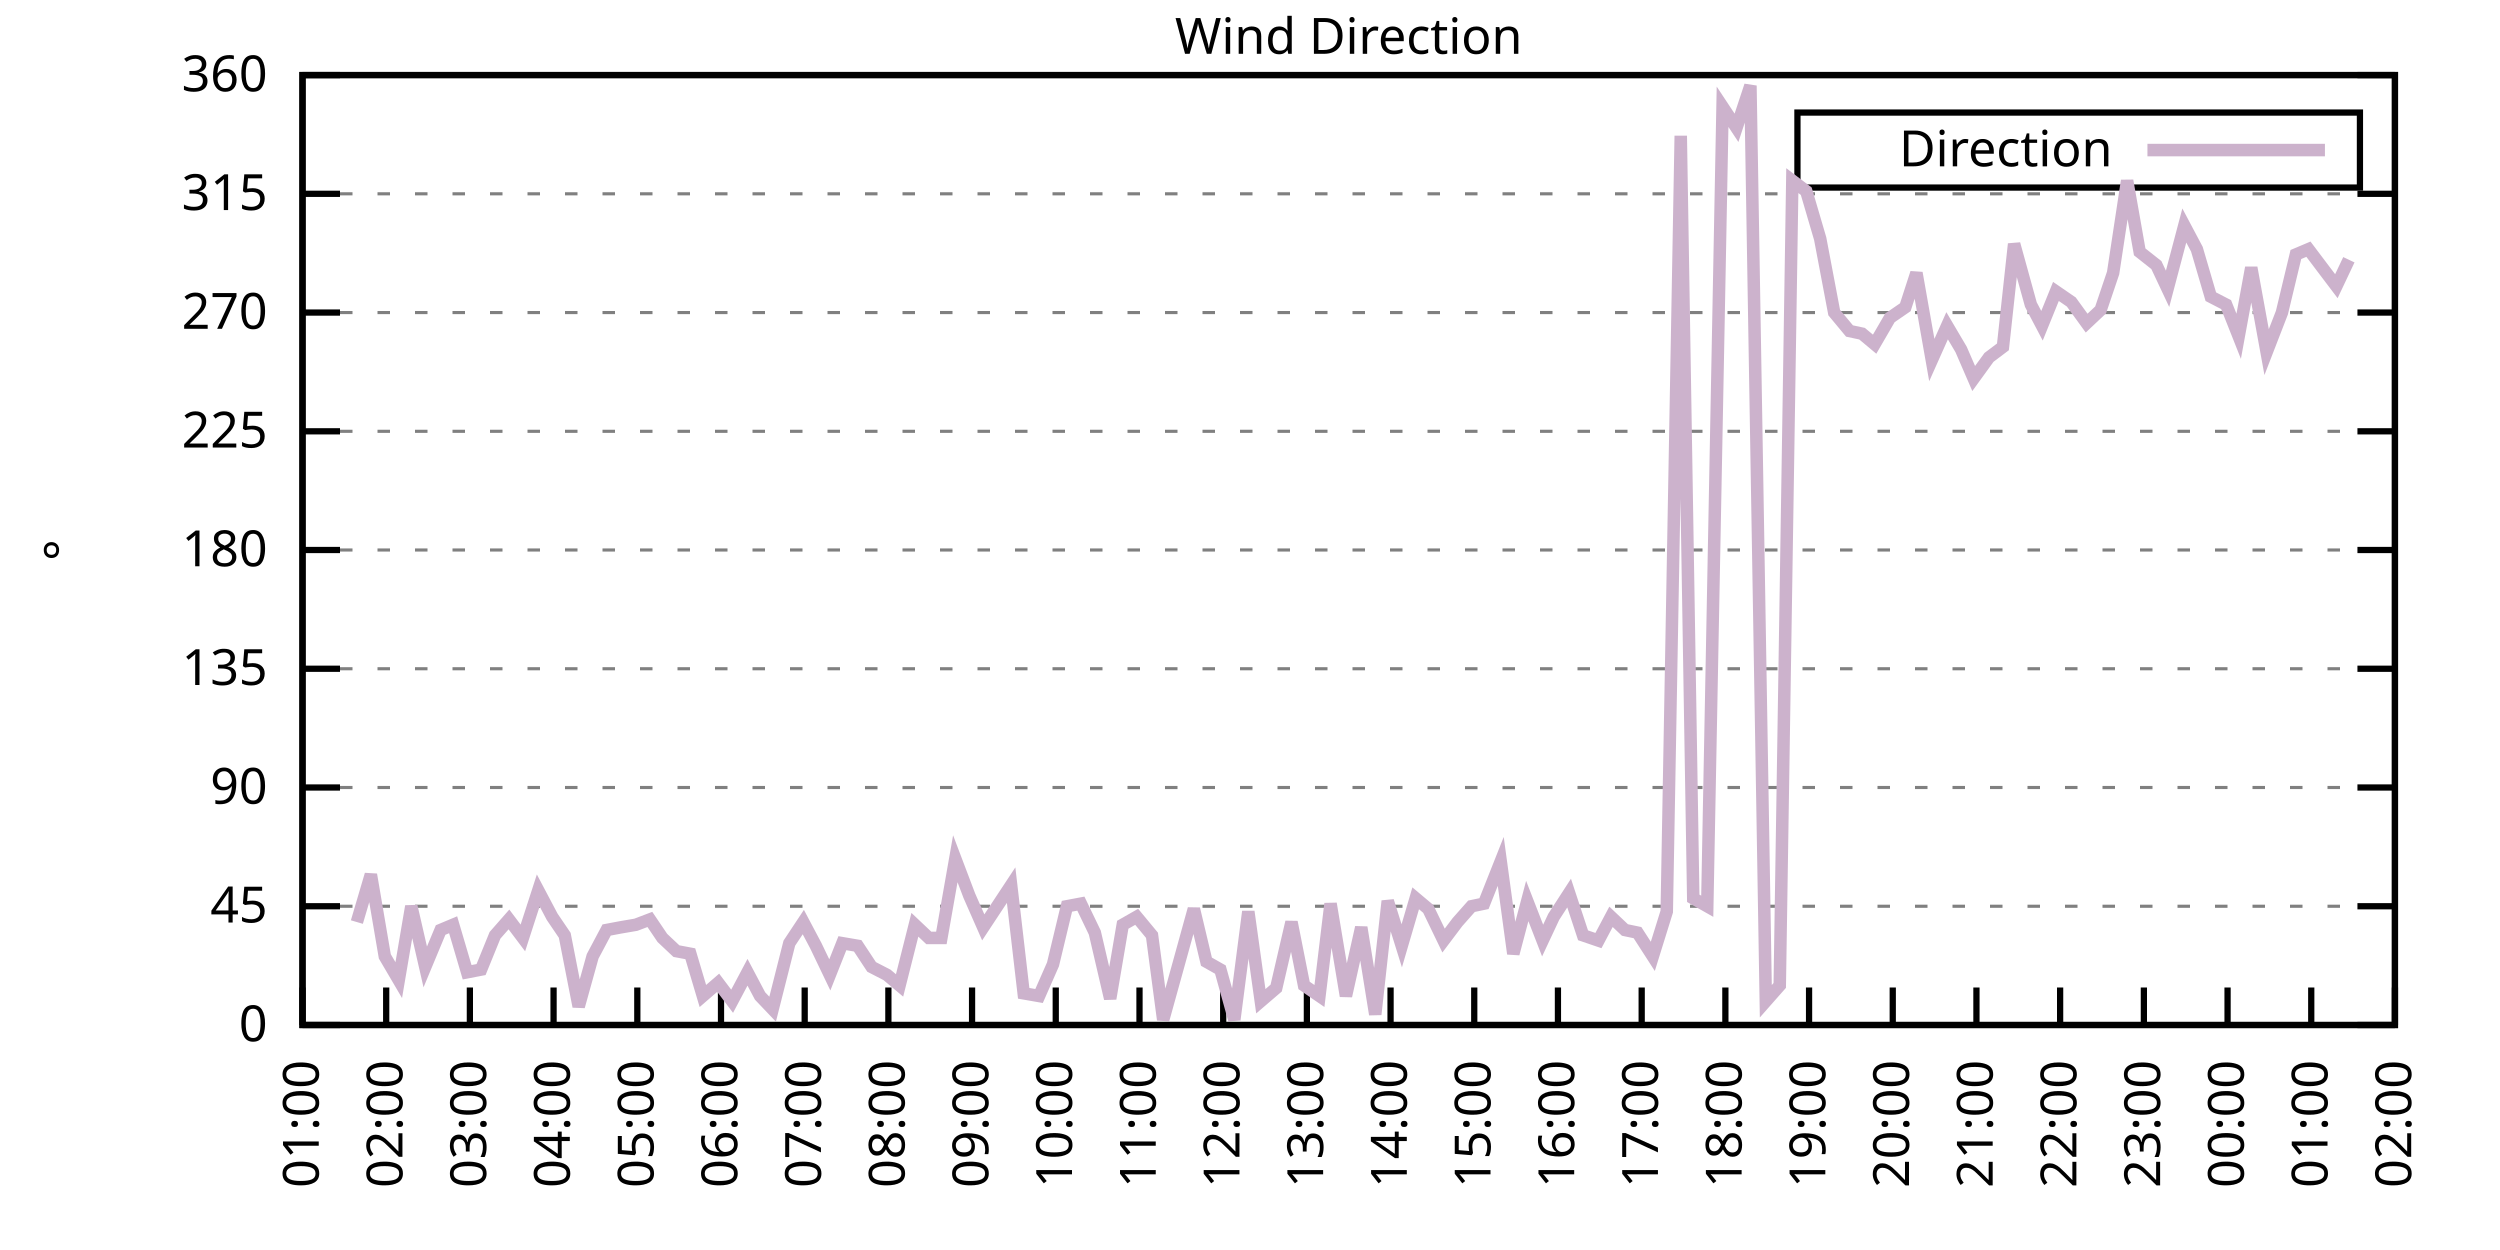
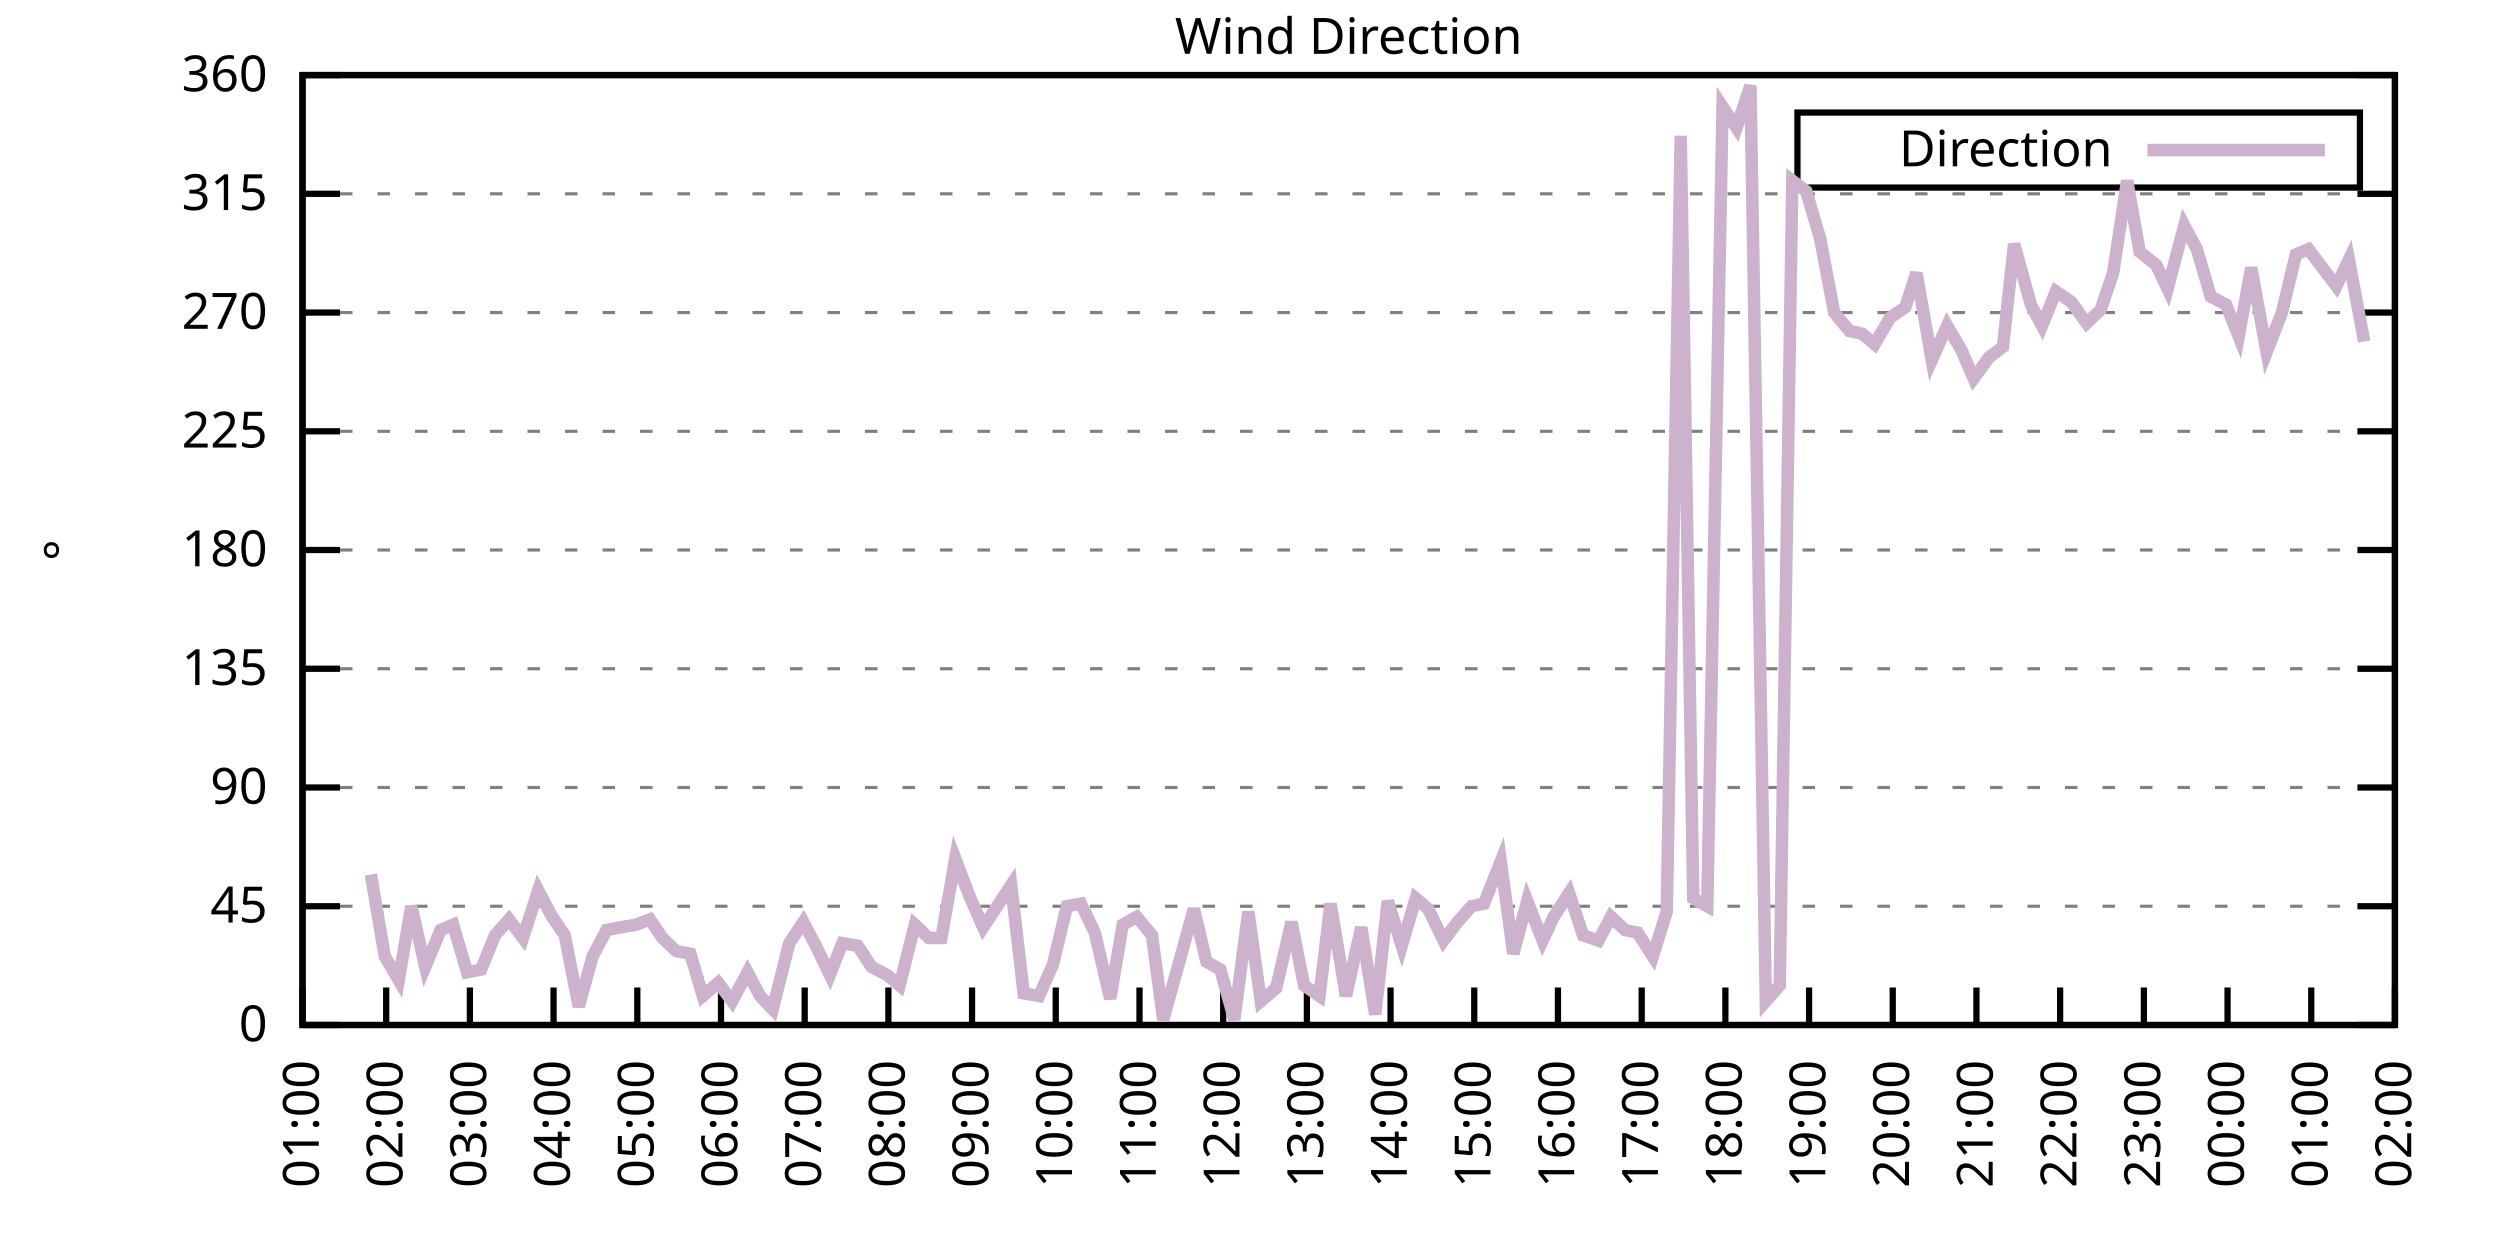
<svg xmlns="http://www.w3.org/2000/svg" xmlns:xlink="http://www.w3.org/1999/xlink" width="400" height="200" viewBox="0 0 400 200">
  <g id="gnuplot_canvas">
    <rect x="0" y="0" width="400" height="200" fill="none" />
    <defs>
      <circle id="gpDot" r="0.5" stroke-width="0.5" stroke="currentColor" />
      <path id="gpPt0" stroke-width="0.333" stroke="currentColor" d="M-1,0 h2 M0,-1 v2" />
      <path id="gpPt1" stroke-width="0.333" stroke="currentColor" d="M-1,-1 L1,1 M1,-1 L-1,1" />
      <path id="gpPt2" stroke-width="0.333" stroke="currentColor" d="M-1,0 L1,0 M0,-1 L0,1 M-1,-1 L1,1 M-1,1 L1,-1" />
      <rect id="gpPt3" stroke-width="0.333" stroke="currentColor" x="-1" y="-1" width="2" height="2" />
      <rect id="gpPt4" stroke-width="0.333" stroke="currentColor" fill="currentColor" x="-1" y="-1" width="2" height="2" />
      <circle id="gpPt5" stroke-width="0.333" stroke="currentColor" cx="0" cy="0" r="1" />
      <use xlink:href="#gpPt5" id="gpPt6" fill="currentColor" stroke="none" />
      <path id="gpPt7" stroke-width="0.333" stroke="currentColor" d="M0,-1.33 L-1.33,0.67 L1.33,0.67 z" />
      <use xlink:href="#gpPt7" id="gpPt8" fill="currentColor" stroke="none" />
      <use xlink:href="#gpPt7" id="gpPt9" stroke="currentColor" transform="rotate(180)" />
      <use xlink:href="#gpPt9" id="gpPt10" fill="currentColor" stroke="none" />
      <use xlink:href="#gpPt3" id="gpPt11" stroke="currentColor" transform="rotate(45)" />
      <use xlink:href="#gpPt11" id="gpPt12" fill="currentColor" stroke="none" />
      <path id="gpPt13" stroke-width="0.333" stroke="currentColor" d="M0,1.330 L1.265,0.411 L0.782,-1.067 L-0.782,-1.076 L-1.265,0.411 z" />
      <use xlink:href="#gpPt13" id="gpPt14" fill="currentColor" stroke="none" />
      <filter id="textbox" filterUnits="objectBoundingBox" x="0" y="0" height="1" width="1">
        <feFlood flood-color="white" flood-opacity="1" result="bgnd" />
        <feComposite in="SourceGraphic" in2="bgnd" operator="atop" />
      </filter>
      <filter id="greybox" filterUnits="objectBoundingBox" x="0" y="0" height="1" width="1">
        <feFlood flood-color="lightgrey" flood-opacity="1" result="grey" />
        <feComposite in="SourceGraphic" in2="grey" operator="atop" />
      </filter>
    </defs>
    <g fill="none" color="white" stroke="currentColor" stroke-width="1.00" stroke-linecap="butt" stroke-linejoin="miter">
</g>
    <g fill="none" color="black" stroke="currentColor" stroke-width="1.00" stroke-linecap="butt" stroke-linejoin="miter">
      <g stroke="none" shape-rendering="crispEdges">
        <polygon fill="rgb(255, 255, 255)" points="48.40,164.00 383.18,164.00 383.18,12.02 48.40,12.02 " />
      </g>
    </g>
    <g fill="none" color="black" stroke="currentColor" stroke-width="1.00" stroke-linecap="butt" stroke-linejoin="miter">
</g>
    <g fill="none" color="black" stroke="black" stroke-width="0.50" stroke-linecap="butt" stroke-linejoin="miter">
</g>
    <g fill="none" color="gray" stroke="currentColor" stroke-width="0.50" stroke-linecap="butt" stroke-linejoin="miter">
      <path stroke="gray" stroke-dasharray="2,4" class="gridline" d="M48.40,164.00 L383.19,164.00  " />
    </g>
    <g fill="none" color="gray" stroke="gray" stroke-width="1.00" stroke-linecap="butt" stroke-linejoin="miter">
</g>
    <g fill="none" color="black" stroke="currentColor" stroke-width="1.00" stroke-linecap="butt" stroke-linejoin="miter">
      <path stroke="black" d="M48.40,164.00 L54.40,164.00 M383.19,164.00 L377.19,164.00  " />
      <g transform="translate(42.80,166.60)" stroke="none" fill="black" font-family="Sans" font-size="8.00" text-anchor="end">
        <text>
          <tspan font-family="Sans"> 0</tspan>
        </text>
      </g>
    </g>
    <g fill="none" color="black" stroke="currentColor" stroke-width="1.00" stroke-linecap="butt" stroke-linejoin="miter">
</g>
    <g fill="none" color="black" stroke="black" stroke-width="0.50" stroke-linecap="butt" stroke-linejoin="miter">
</g>
    <g fill="none" color="gray" stroke="currentColor" stroke-width="0.50" stroke-linecap="butt" stroke-linejoin="miter">
      <path stroke="gray" stroke-dasharray="2,4" class="gridline" d="M48.40,145.00 L383.19,145.00  " />
    </g>
    <g fill="none" color="gray" stroke="gray" stroke-width="1.00" stroke-linecap="butt" stroke-linejoin="miter">
</g>
    <g fill="none" color="black" stroke="currentColor" stroke-width="1.00" stroke-linecap="butt" stroke-linejoin="miter">
      <path stroke="black" d="M48.40,145.00 L54.40,145.00 M383.19,145.00 L377.19,145.00  " />
      <g transform="translate(42.80,147.60)" stroke="none" fill="black" font-family="Sans" font-size="8.00" text-anchor="end">
        <text>
          <tspan font-family="Sans"> 45</tspan>
        </text>
      </g>
    </g>
    <g fill="none" color="black" stroke="currentColor" stroke-width="1.00" stroke-linecap="butt" stroke-linejoin="miter">
</g>
    <g fill="none" color="black" stroke="black" stroke-width="0.50" stroke-linecap="butt" stroke-linejoin="miter">
</g>
    <g fill="none" color="gray" stroke="currentColor" stroke-width="0.50" stroke-linecap="butt" stroke-linejoin="miter">
      <path stroke="gray" stroke-dasharray="2,4" class="gridline" d="M48.40,126.00 L383.19,126.00  " />
    </g>
    <g fill="none" color="gray" stroke="gray" stroke-width="1.00" stroke-linecap="butt" stroke-linejoin="miter">
</g>
    <g fill="none" color="black" stroke="currentColor" stroke-width="1.00" stroke-linecap="butt" stroke-linejoin="miter">
      <path stroke="black" d="M48.40,126.00 L54.40,126.00 M383.19,126.00 L377.19,126.00  " />
      <g transform="translate(42.80,128.60)" stroke="none" fill="black" font-family="Sans" font-size="8.00" text-anchor="end">
        <text>
          <tspan font-family="Sans"> 90</tspan>
        </text>
      </g>
    </g>
    <g fill="none" color="black" stroke="currentColor" stroke-width="1.00" stroke-linecap="butt" stroke-linejoin="miter">
</g>
    <g fill="none" color="black" stroke="black" stroke-width="0.50" stroke-linecap="butt" stroke-linejoin="miter">
</g>
    <g fill="none" color="gray" stroke="currentColor" stroke-width="0.50" stroke-linecap="butt" stroke-linejoin="miter">
      <path stroke="gray" stroke-dasharray="2,4" class="gridline" d="M48.40,107.00 L383.19,107.00  " />
    </g>
    <g fill="none" color="gray" stroke="gray" stroke-width="1.00" stroke-linecap="butt" stroke-linejoin="miter">
</g>
    <g fill="none" color="black" stroke="currentColor" stroke-width="1.00" stroke-linecap="butt" stroke-linejoin="miter">
      <path stroke="black" d="M48.40,107.00 L54.40,107.00 M383.19,107.00 L377.19,107.00  " />
      <g transform="translate(42.80,109.60)" stroke="none" fill="black" font-family="Sans" font-size="8.00" text-anchor="end">
        <text>
          <tspan font-family="Sans"> 135</tspan>
        </text>
      </g>
    </g>
    <g fill="none" color="black" stroke="currentColor" stroke-width="1.00" stroke-linecap="butt" stroke-linejoin="miter">
</g>
    <g fill="none" color="black" stroke="black" stroke-width="0.50" stroke-linecap="butt" stroke-linejoin="miter">
</g>
    <g fill="none" color="gray" stroke="currentColor" stroke-width="0.50" stroke-linecap="butt" stroke-linejoin="miter">
      <path stroke="gray" stroke-dasharray="2,4" class="gridline" d="M48.40,88.00 L383.19,88.00  " />
    </g>
    <g fill="none" color="gray" stroke="gray" stroke-width="1.00" stroke-linecap="butt" stroke-linejoin="miter">
</g>
    <g fill="none" color="black" stroke="currentColor" stroke-width="1.00" stroke-linecap="butt" stroke-linejoin="miter">
      <path stroke="black" d="M48.40,88.00 L54.40,88.00 M383.19,88.00 L377.19,88.00  " />
      <g transform="translate(42.80,90.60)" stroke="none" fill="black" font-family="Sans" font-size="8.00" text-anchor="end">
        <text>
          <tspan font-family="Sans"> 180</tspan>
        </text>
      </g>
    </g>
    <g fill="none" color="black" stroke="currentColor" stroke-width="1.00" stroke-linecap="butt" stroke-linejoin="miter">
</g>
    <g fill="none" color="black" stroke="black" stroke-width="0.50" stroke-linecap="butt" stroke-linejoin="miter">
</g>
    <g fill="none" color="gray" stroke="currentColor" stroke-width="0.50" stroke-linecap="butt" stroke-linejoin="miter">
      <path stroke="gray" stroke-dasharray="2,4" class="gridline" d="M48.40,69.01 L383.19,69.01  " />
    </g>
    <g fill="none" color="gray" stroke="gray" stroke-width="1.00" stroke-linecap="butt" stroke-linejoin="miter">
</g>
    <g fill="none" color="black" stroke="currentColor" stroke-width="1.00" stroke-linecap="butt" stroke-linejoin="miter">
      <path stroke="black" d="M48.40,69.01 L54.40,69.01 M383.19,69.01 L377.19,69.01  " />
      <g transform="translate(42.80,71.61)" stroke="none" fill="black" font-family="Sans" font-size="8.00" text-anchor="end">
        <text>
          <tspan font-family="Sans"> 225</tspan>
        </text>
      </g>
    </g>
    <g fill="none" color="black" stroke="currentColor" stroke-width="1.00" stroke-linecap="butt" stroke-linejoin="miter">
</g>
    <g fill="none" color="black" stroke="black" stroke-width="0.50" stroke-linecap="butt" stroke-linejoin="miter">
</g>
    <g fill="none" color="gray" stroke="currentColor" stroke-width="0.50" stroke-linecap="butt" stroke-linejoin="miter">
      <path stroke="gray" stroke-dasharray="2,4" class="gridline" d="M48.40,50.01 L383.19,50.01  " />
    </g>
    <g fill="none" color="gray" stroke="gray" stroke-width="1.00" stroke-linecap="butt" stroke-linejoin="miter">
</g>
    <g fill="none" color="black" stroke="currentColor" stroke-width="1.00" stroke-linecap="butt" stroke-linejoin="miter">
      <path stroke="black" d="M48.40,50.01 L54.40,50.01 M383.19,50.01 L377.19,50.01  " />
      <g transform="translate(42.80,52.61)" stroke="none" fill="black" font-family="Sans" font-size="8.00" text-anchor="end">
        <text>
          <tspan font-family="Sans"> 270</tspan>
        </text>
      </g>
    </g>
    <g fill="none" color="black" stroke="currentColor" stroke-width="1.00" stroke-linecap="butt" stroke-linejoin="miter">
</g>
    <g fill="none" color="black" stroke="black" stroke-width="0.50" stroke-linecap="butt" stroke-linejoin="miter">
</g>
    <g fill="none" color="gray" stroke="currentColor" stroke-width="0.50" stroke-linecap="butt" stroke-linejoin="miter">
      <path stroke="gray" stroke-dasharray="2,4" class="gridline" d="M48.40,31.01 L383.19,31.01  " />
    </g>
    <g fill="none" color="gray" stroke="gray" stroke-width="1.00" stroke-linecap="butt" stroke-linejoin="miter">
</g>
    <g fill="none" color="black" stroke="currentColor" stroke-width="1.00" stroke-linecap="butt" stroke-linejoin="miter">
      <path stroke="black" d="M48.40,31.01 L54.40,31.01 M383.19,31.01 L377.19,31.01  " />
      <g transform="translate(42.80,33.61)" stroke="none" fill="black" font-family="Sans" font-size="8.00" text-anchor="end">
        <text>
          <tspan font-family="Sans"> 315</tspan>
        </text>
      </g>
    </g>
    <g fill="none" color="black" stroke="currentColor" stroke-width="1.00" stroke-linecap="butt" stroke-linejoin="miter">
</g>
    <g fill="none" color="black" stroke="black" stroke-width="0.50" stroke-linecap="butt" stroke-linejoin="miter">
</g>
    <g fill="none" color="gray" stroke="currentColor" stroke-width="0.50" stroke-linecap="butt" stroke-linejoin="miter">
      <path stroke="gray" stroke-dasharray="2,4" class="gridline" d="M48.40,12.01 L383.19,12.01  " />
    </g>
    <g fill="none" color="gray" stroke="gray" stroke-width="1.00" stroke-linecap="butt" stroke-linejoin="miter">
</g>
    <g fill="none" color="black" stroke="currentColor" stroke-width="1.00" stroke-linecap="butt" stroke-linejoin="miter">
      <path stroke="black" d="M48.40,12.01 L54.40,12.01 M383.19,12.01 L377.19,12.01  " />
      <g transform="translate(42.80,14.61)" stroke="none" fill="black" font-family="Sans" font-size="8.00" text-anchor="end">
        <text>
          <tspan font-family="Sans"> 360</tspan>
        </text>
      </g>
    </g>
    <g fill="none" color="black" stroke="currentColor" stroke-width="1.00" stroke-linecap="butt" stroke-linejoin="miter">
      <path stroke="black" d="M48.40,164.00 L48.40,158.00  " />
      <g transform="translate(51.00,169.60) rotate(270.00)" stroke="none" fill="black" font-family="Sans" font-size="8.00" text-anchor="end">
        <text>
          <tspan font-family="Sans">01:00</tspan>
        </text>
      </g>
    </g>
    <g fill="none" color="black" stroke="currentColor" stroke-width="1.00" stroke-linecap="butt" stroke-linejoin="miter">
      <path stroke="black" d="M61.79,164.00 L61.79,158.00  " />
      <g transform="translate(64.39,169.60) rotate(270.00)" stroke="none" fill="black" font-family="Sans" font-size="8.00" text-anchor="end">
        <text>
          <tspan font-family="Sans">02:00</tspan>
        </text>
      </g>
    </g>
    <g fill="none" color="black" stroke="currentColor" stroke-width="1.00" stroke-linecap="butt" stroke-linejoin="miter">
      <path stroke="black" d="M75.18,164.00 L75.18,158.00  " />
      <g transform="translate(77.78,169.60) rotate(270.00)" stroke="none" fill="black" font-family="Sans" font-size="8.00" text-anchor="end">
        <text>
          <tspan font-family="Sans">03:00</tspan>
        </text>
      </g>
    </g>
    <g fill="none" color="black" stroke="currentColor" stroke-width="1.00" stroke-linecap="butt" stroke-linejoin="miter">
      <path stroke="black" d="M88.57,164.00 L88.57,158.00  " />
      <g transform="translate(91.17,169.60) rotate(270.00)" stroke="none" fill="black" font-family="Sans" font-size="8.00" text-anchor="end">
        <text>
          <tspan font-family="Sans">04:00</tspan>
        </text>
      </g>
    </g>
    <g fill="none" color="black" stroke="currentColor" stroke-width="1.00" stroke-linecap="butt" stroke-linejoin="miter">
      <path stroke="black" d="M101.97,164.00 L101.97,158.00  " />
      <g transform="translate(104.57,169.60) rotate(270.00)" stroke="none" fill="black" font-family="Sans" font-size="8.00" text-anchor="end">
        <text>
          <tspan font-family="Sans">05:00</tspan>
        </text>
      </g>
    </g>
    <g fill="none" color="black" stroke="currentColor" stroke-width="1.00" stroke-linecap="butt" stroke-linejoin="miter">
      <path stroke="black" d="M115.36,164.00 L115.36,158.00  " />
      <g transform="translate(117.96,169.60) rotate(270.00)" stroke="none" fill="black" font-family="Sans" font-size="8.00" text-anchor="end">
        <text>
          <tspan font-family="Sans">06:00</tspan>
        </text>
      </g>
    </g>
    <g fill="none" color="black" stroke="currentColor" stroke-width="1.00" stroke-linecap="butt" stroke-linejoin="miter">
      <path stroke="black" d="M128.75,164.00 L128.75,158.00  " />
      <g transform="translate(131.35,169.60) rotate(270.00)" stroke="none" fill="black" font-family="Sans" font-size="8.00" text-anchor="end">
        <text>
          <tspan font-family="Sans">07:00</tspan>
        </text>
      </g>
    </g>
    <g fill="none" color="black" stroke="currentColor" stroke-width="1.00" stroke-linecap="butt" stroke-linejoin="miter">
      <path stroke="black" d="M142.14,164.00 L142.14,158.00  " />
      <g transform="translate(144.74,169.60) rotate(270.00)" stroke="none" fill="black" font-family="Sans" font-size="8.00" text-anchor="end">
        <text>
          <tspan font-family="Sans">08:00</tspan>
        </text>
      </g>
    </g>
    <g fill="none" color="black" stroke="currentColor" stroke-width="1.00" stroke-linecap="butt" stroke-linejoin="miter">
      <path stroke="black" d="M155.53,164.00 L155.53,158.00  " />
      <g transform="translate(158.13,169.60) rotate(270.00)" stroke="none" fill="black" font-family="Sans" font-size="8.00" text-anchor="end">
        <text>
          <tspan font-family="Sans">09:00</tspan>
        </text>
      </g>
    </g>
    <g fill="none" color="black" stroke="currentColor" stroke-width="1.00" stroke-linecap="butt" stroke-linejoin="miter">
      <path stroke="black" d="M168.92,164.00 L168.92,158.00  " />
      <g transform="translate(171.52,169.60) rotate(270.00)" stroke="none" fill="black" font-family="Sans" font-size="8.00" text-anchor="end">
        <text>
          <tspan font-family="Sans">10:00</tspan>
        </text>
      </g>
    </g>
    <g fill="none" color="black" stroke="currentColor" stroke-width="1.00" stroke-linecap="butt" stroke-linejoin="miter">
      <path stroke="black" d="M182.32,164.00 L182.32,158.00  " />
      <g transform="translate(184.92,169.60) rotate(270.00)" stroke="none" fill="black" font-family="Sans" font-size="8.00" text-anchor="end">
        <text>
          <tspan font-family="Sans">11:00</tspan>
        </text>
      </g>
    </g>
    <g fill="none" color="black" stroke="currentColor" stroke-width="1.00" stroke-linecap="butt" stroke-linejoin="miter">
      <path stroke="black" d="M195.71,164.00 L195.71,158.00  " />
      <g transform="translate(198.31,169.60) rotate(270.00)" stroke="none" fill="black" font-family="Sans" font-size="8.00" text-anchor="end">
        <text>
          <tspan font-family="Sans">12:00</tspan>
        </text>
      </g>
    </g>
    <g fill="none" color="black" stroke="currentColor" stroke-width="1.00" stroke-linecap="butt" stroke-linejoin="miter">
      <path stroke="black" d="M209.10,164.00 L209.10,158.00  " />
      <g transform="translate(211.70,169.60) rotate(270.00)" stroke="none" fill="black" font-family="Sans" font-size="8.00" text-anchor="end">
        <text>
          <tspan font-family="Sans">13:00</tspan>
        </text>
      </g>
    </g>
    <g fill="none" color="black" stroke="currentColor" stroke-width="1.00" stroke-linecap="butt" stroke-linejoin="miter">
      <path stroke="black" d="M222.49,164.00 L222.49,158.00  " />
      <g transform="translate(225.09,169.60) rotate(270.00)" stroke="none" fill="black" font-family="Sans" font-size="8.00" text-anchor="end">
        <text>
          <tspan font-family="Sans">14:00</tspan>
        </text>
      </g>
    </g>
    <g fill="none" color="black" stroke="currentColor" stroke-width="1.00" stroke-linecap="butt" stroke-linejoin="miter">
      <path stroke="black" d="M235.88,164.00 L235.88,158.00  " />
      <g transform="translate(238.48,169.60) rotate(270.00)" stroke="none" fill="black" font-family="Sans" font-size="8.00" text-anchor="end">
        <text>
          <tspan font-family="Sans">15:00</tspan>
        </text>
      </g>
    </g>
    <g fill="none" color="black" stroke="currentColor" stroke-width="1.00" stroke-linecap="butt" stroke-linejoin="miter">
      <path stroke="black" d="M249.27,164.00 L249.27,158.00  " />
      <g transform="translate(251.87,169.60) rotate(270.00)" stroke="none" fill="black" font-family="Sans" font-size="8.00" text-anchor="end">
        <text>
          <tspan font-family="Sans">16:00</tspan>
        </text>
      </g>
    </g>
    <g fill="none" color="black" stroke="currentColor" stroke-width="1.00" stroke-linecap="butt" stroke-linejoin="miter">
      <path stroke="black" d="M262.67,164.00 L262.67,158.00  " />
      <g transform="translate(265.27,169.60) rotate(270.00)" stroke="none" fill="black" font-family="Sans" font-size="8.00" text-anchor="end">
        <text>
          <tspan font-family="Sans">17:00</tspan>
        </text>
      </g>
    </g>
    <g fill="none" color="black" stroke="currentColor" stroke-width="1.00" stroke-linecap="butt" stroke-linejoin="miter">
      <path stroke="black" d="M276.06,164.00 L276.06,158.00  " />
      <g transform="translate(278.66,169.60) rotate(270.00)" stroke="none" fill="black" font-family="Sans" font-size="8.00" text-anchor="end">
        <text>
          <tspan font-family="Sans">18:00</tspan>
        </text>
      </g>
    </g>
    <g fill="none" color="black" stroke="currentColor" stroke-width="1.00" stroke-linecap="butt" stroke-linejoin="miter">
      <path stroke="black" d="M289.45,164.00 L289.45,158.00  " />
      <g transform="translate(292.05,169.60) rotate(270.00)" stroke="none" fill="black" font-family="Sans" font-size="8.00" text-anchor="end">
        <text>
          <tspan font-family="Sans">19:00</tspan>
        </text>
      </g>
    </g>
    <g fill="none" color="black" stroke="currentColor" stroke-width="1.00" stroke-linecap="butt" stroke-linejoin="miter">
      <path stroke="black" d="M302.84,164.00 L302.84,158.00  " />
      <g transform="translate(305.44,169.60) rotate(270.00)" stroke="none" fill="black" font-family="Sans" font-size="8.00" text-anchor="end">
        <text>
          <tspan font-family="Sans">20:00</tspan>
        </text>
      </g>
    </g>
    <g fill="none" color="black" stroke="currentColor" stroke-width="1.00" stroke-linecap="butt" stroke-linejoin="miter">
      <path stroke="black" d="M316.23,164.00 L316.23,158.00  " />
      <g transform="translate(318.83,169.60) rotate(270.00)" stroke="none" fill="black" font-family="Sans" font-size="8.00" text-anchor="end">
        <text>
          <tspan font-family="Sans">21:00</tspan>
        </text>
      </g>
    </g>
    <g fill="none" color="black" stroke="currentColor" stroke-width="1.00" stroke-linecap="butt" stroke-linejoin="miter">
      <path stroke="black" d="M329.62,164.00 L329.62,158.00  " />
      <g transform="translate(332.22,169.60) rotate(270.00)" stroke="none" fill="black" font-family="Sans" font-size="8.00" text-anchor="end">
        <text>
          <tspan font-family="Sans">22:00</tspan>
        </text>
      </g>
    </g>
    <g fill="none" color="black" stroke="currentColor" stroke-width="1.00" stroke-linecap="butt" stroke-linejoin="miter">
      <path stroke="black" d="M343.02,164.00 L343.02,158.00  " />
      <g transform="translate(345.62,169.60) rotate(270.00)" stroke="none" fill="black" font-family="Sans" font-size="8.00" text-anchor="end">
        <text>
          <tspan font-family="Sans">23:00</tspan>
        </text>
      </g>
    </g>
    <g fill="none" color="black" stroke="currentColor" stroke-width="1.00" stroke-linecap="butt" stroke-linejoin="miter">
      <path stroke="black" d="M356.41,164.00 L356.41,158.00  " />
      <g transform="translate(359.01,169.60) rotate(270.00)" stroke="none" fill="black" font-family="Sans" font-size="8.00" text-anchor="end">
        <text>
          <tspan font-family="Sans">00:00</tspan>
        </text>
      </g>
    </g>
    <g fill="none" color="black" stroke="currentColor" stroke-width="1.00" stroke-linecap="butt" stroke-linejoin="miter">
      <path stroke="black" d="M369.80,164.00 L369.80,158.00  " />
      <g transform="translate(372.40,169.60) rotate(270.00)" stroke="none" fill="black" font-family="Sans" font-size="8.00" text-anchor="end">
        <text>
          <tspan font-family="Sans">01:00</tspan>
        </text>
      </g>
    </g>
    <g fill="none" color="black" stroke="currentColor" stroke-width="1.00" stroke-linecap="butt" stroke-linejoin="miter">
      <path stroke="black" d="M383.19,164.00 L383.19,158.00  " />
      <g transform="translate(385.79,169.60) rotate(270.00)" stroke="none" fill="black" font-family="Sans" font-size="8.00" text-anchor="end">
        <text>
          <tspan font-family="Sans">02:00</tspan>
        </text>
      </g>
    </g>
    <g fill="none" color="black" stroke="currentColor" stroke-width="1.00" stroke-linecap="butt" stroke-linejoin="miter">
</g>
    <g fill="none" color="black" stroke="currentColor" stroke-width="1.00" stroke-linecap="butt" stroke-linejoin="miter">
      <path stroke="black" d="M48.40,12.01 L48.40,164.00 L383.19,164.00 L383.19,12.01 L48.40,12.01 Z  " />
    </g>
    <g fill="none" color="black" stroke="currentColor" stroke-width="1.00" stroke-linecap="butt" stroke-linejoin="miter">
</g>
    <g fill="none" color="black" stroke="currentColor" stroke-width="1.00" stroke-linecap="butt" stroke-linejoin="miter">
      <path stroke="black" d="M287.59,30.01 L287.59,18.01 L377.59,18.01 L377.59,30.01 L287.59,30.01 Z  " />
    </g>
    <g id="Wind_direction_plot_1">
      <g fill="none" color="white" stroke="black" stroke-width="2.00" stroke-linecap="butt" stroke-linejoin="miter">
</g>
      <g fill="none" color="black" stroke="currentColor" stroke-width="2.00" stroke-linecap="butt" stroke-linejoin="miter">
        <g transform="translate(337.99,26.61)" stroke="none" fill="black" font-family="Sans" font-size="8.00" text-anchor="end">
          <text>
            <tspan font-family="Sans">Direction</tspan>
          </text>
        </g>
      </g>
      <g fill="none" color="black" stroke="currentColor" stroke-width="2.00" stroke-linecap="butt" stroke-linejoin="miter">
-         <path stroke="rgb(204, 178, 204)" d="M343.59,24.01 L371.99,24.01 M57.10,147.53 L59.34,139.93 L61.57,153.02 L63.80,156.82 L65.81,145.00 L68.04,154.71   L70.50,148.80 L72.50,147.96 L74.74,155.56 L76.97,155.13 L79.20,149.65 L81.43,147.11 L83.66,150.07 L86.12,142.47   L88.35,146.69 L90.36,149.65 L92.59,161.04 L94.82,153.02 L97.06,148.80 L99.29,148.38 L101.74,147.96 L103.98,147.11   L105.98,150.07 L108.22,152.18 L110.45,152.60 L112.46,159.36 L114.91,157.24 L117.14,160.20 L119.60,155.56 L121.61,159.36   L123.62,161.47 L126.29,150.91 L128.53,147.53 L130.54,151.33 L132.77,155.98 L134.78,150.91 L137.23,151.33 L139.46,154.71   L141.92,155.98 L143.93,157.67 L146.38,147.96 L148.61,150.07 L150.62,150.07 L152.85,137.40 L155.09,143.31 L157.32,148.38   L159.55,145.00 L161.78,141.62 L163.79,158.93 L166.25,159.36 L168.48,154.29 L170.71,145.00 L172.94,144.58 L175.17,149.22   L177.63,159.78 L179.64,147.96 L181.87,146.69 L184.32,149.65 L186.11,163.16 L188.57,154.29 L191.02,145.42 L193.03,153.87   L195.26,155.13 L197.49,163.16 L199.73,145.85 L201.73,160.20 L204.19,158.09 L206.64,147.53 L208.65,157.67 L211.11,159.36   L212.89,144.58 L215.35,159.36 L217.80,148.38 L220.04,162.31 L222.04,144.16 L224.28,151.33 L226.51,143.73 L228.52,145.42   L230.97,150.49 L233.20,147.53 L235.44,145.00 L237.44,144.58 L240.12,137.82 L242.13,152.60 L244.36,144.16 L246.82,150.49   L248.60,146.69 L251.06,142.89 L253.29,149.65 L255.75,150.49 L257.76,146.69 L259.99,148.80 L262.00,149.22 L264.45,153.02   L266.68,145.85 L268.92,21.72 L270.92,143.73 L273.16,145.00 L275.61,17.08 L277.84,20.45 L280.07,13.70 L282.53,160.20   L284.76,157.67 L286.77,28.90 L289.00,30.59 L291.23,38.19 L293.47,50.01 L295.92,52.96 L297.93,53.39 L299.94,55.07   L302.39,50.85 L304.85,49.16 L306.63,43.67 L309.09,57.61 L311.54,52.12 L313.78,55.92 L315.79,60.56 L318.24,57.18   L320.47,55.50 L322.26,39.03 L324.94,48.74 L326.72,52.12 L328.95,46.63 L331.41,48.32 L333.86,51.70 L336.10,49.59   L338.10,43.67 L340.34,28.90 L342.35,40.30 L345.02,42.41 L346.81,46.21 L349.49,36.08 L351.50,39.87 L353.73,47.47   L356.18,48.74 L358.19,53.81 L360.20,42.83 L362.66,56.34 L365.11,50.01 L367.34,40.72 L369.35,39.87 L371.58,42.83   L373.82,45.79 L375.82,41.56  " />
+         <path stroke="rgb(204, 178, 204)" d="M343.59,24.01 L371.99,24.01 M59.34,139.93 L61.57,153.02 L63.80,156.82 L65.81,145.00 L68.04,154.71 L70.50,148.80   L72.50,147.96 L74.74,155.56 L76.97,155.13 L79.20,149.65 L81.43,147.11 L83.66,150.07 L86.12,142.47 L88.35,146.69   L90.36,149.65 L92.59,161.04 L94.82,153.02 L97.06,148.80 L99.29,148.38 L101.74,147.96 L103.98,147.11 L105.98,150.07   L108.22,152.18 L110.45,152.60 L112.46,159.36 L114.91,157.24 L117.14,160.20 L119.60,155.56 L121.61,159.36 L123.62,161.47   L126.29,150.91 L128.53,147.53 L130.54,151.33 L132.77,155.98 L134.78,150.91 L137.23,151.33 L139.46,154.71 L141.92,155.98   L143.93,157.67 L146.38,147.96 L148.61,150.07 L150.62,150.07 L152.85,137.40 L155.09,143.31 L157.32,148.38 L159.55,145.00   L161.78,141.62 L163.79,158.93 L166.25,159.36 L168.48,154.29 L170.71,145.00 L172.94,144.58 L175.17,149.22 L177.63,159.78   L179.64,147.96 L181.87,146.69 L184.32,149.65 L186.11,163.16 L188.57,154.29 L191.02,145.42 L193.03,153.87 L195.26,155.13   L197.49,163.16 L199.73,145.85 L201.73,160.20 L204.19,158.09 L206.64,147.53 L208.65,157.67 L211.11,159.36 L212.89,144.58   L215.35,159.36 L217.80,148.38 L220.04,162.31 L222.04,144.16 L224.28,151.33 L226.51,143.73 L228.52,145.42 L230.97,150.49   L233.20,147.53 L235.44,145.00 L237.44,144.58 L240.12,137.82 L242.13,152.60 L244.36,144.16 L246.82,150.49 L248.60,146.69   L251.06,142.89 L253.29,149.65 L255.75,150.49 L257.76,146.69 L259.99,148.80 L262.00,149.22 L264.45,153.02 L266.68,145.85   L268.92,21.72 L270.92,143.73 L273.16,145.00 L275.61,17.08 L277.84,20.45 L280.07,13.70 L282.53,160.20 L284.76,157.67   L286.77,28.90 L289.00,30.59 L291.23,38.19 L293.47,50.01 L295.92,52.96 L297.93,53.39 L299.94,55.07 L302.39,50.85   L304.85,49.16 L306.63,43.67 L309.09,57.61 L311.54,52.12 L313.78,55.92 L315.79,60.56 L318.24,57.18 L320.47,55.50   L322.26,39.03 L324.94,48.74 L326.72,52.12 L328.95,46.63 L331.41,48.32 L333.86,51.70 L336.10,49.59 L338.10,43.67   L340.34,28.90 L342.35,40.30 L345.02,42.41 L346.81,46.21 L349.49,36.08 L351.50,39.87 L353.73,47.47 L356.18,48.74   L358.19,53.81 L360.20,42.83 L362.66,56.34 L365.11,50.01 L367.34,40.72 L369.35,39.87 L371.58,42.83 L373.82,45.79   L375.82,41.56 L378.28,54.65  " />
      </g>
    </g>
    <g fill="none" color="black" stroke="currentColor" stroke-width="2.00" stroke-linecap="butt" stroke-linejoin="miter">
</g>
    <g fill="none" color="black" stroke="black" stroke-width="1.00" stroke-linecap="butt" stroke-linejoin="miter">
</g>
    <g fill="none" color="black" stroke="currentColor" stroke-width="1.00" stroke-linecap="butt" stroke-linejoin="miter">
      <path stroke="black" d="M48.40,12.01 L48.40,164.00 L383.19,164.00 L383.19,12.01 L48.40,12.01 Z  " />
      <g transform="translate(12.80,88.01) rotate(270.00)" stroke="none" fill="black" font-family="Sans" font-size="8.00" text-anchor="middle">
        <text>
          <tspan font-family="Sans">°</tspan>
        </text>
      </g>
    </g>
    <g fill="none" color="black" stroke="currentColor" stroke-width="1.00" stroke-linecap="butt" stroke-linejoin="miter">
</g>
    <g fill="none" color="black" stroke="currentColor" stroke-width="1.00" stroke-linecap="butt" stroke-linejoin="miter">
      <g transform="translate(215.79,8.61)" stroke="none" fill="black" font-family="Sans" font-size="8.00" text-anchor="middle">
        <text>
          <tspan font-family="Sans">Wind Direction</tspan>
        </text>
      </g>
    </g>
    <g fill="none" color="black" stroke="currentColor" stroke-width="1.00" stroke-linecap="butt" stroke-linejoin="miter">
</g>
  </g>
</svg>
